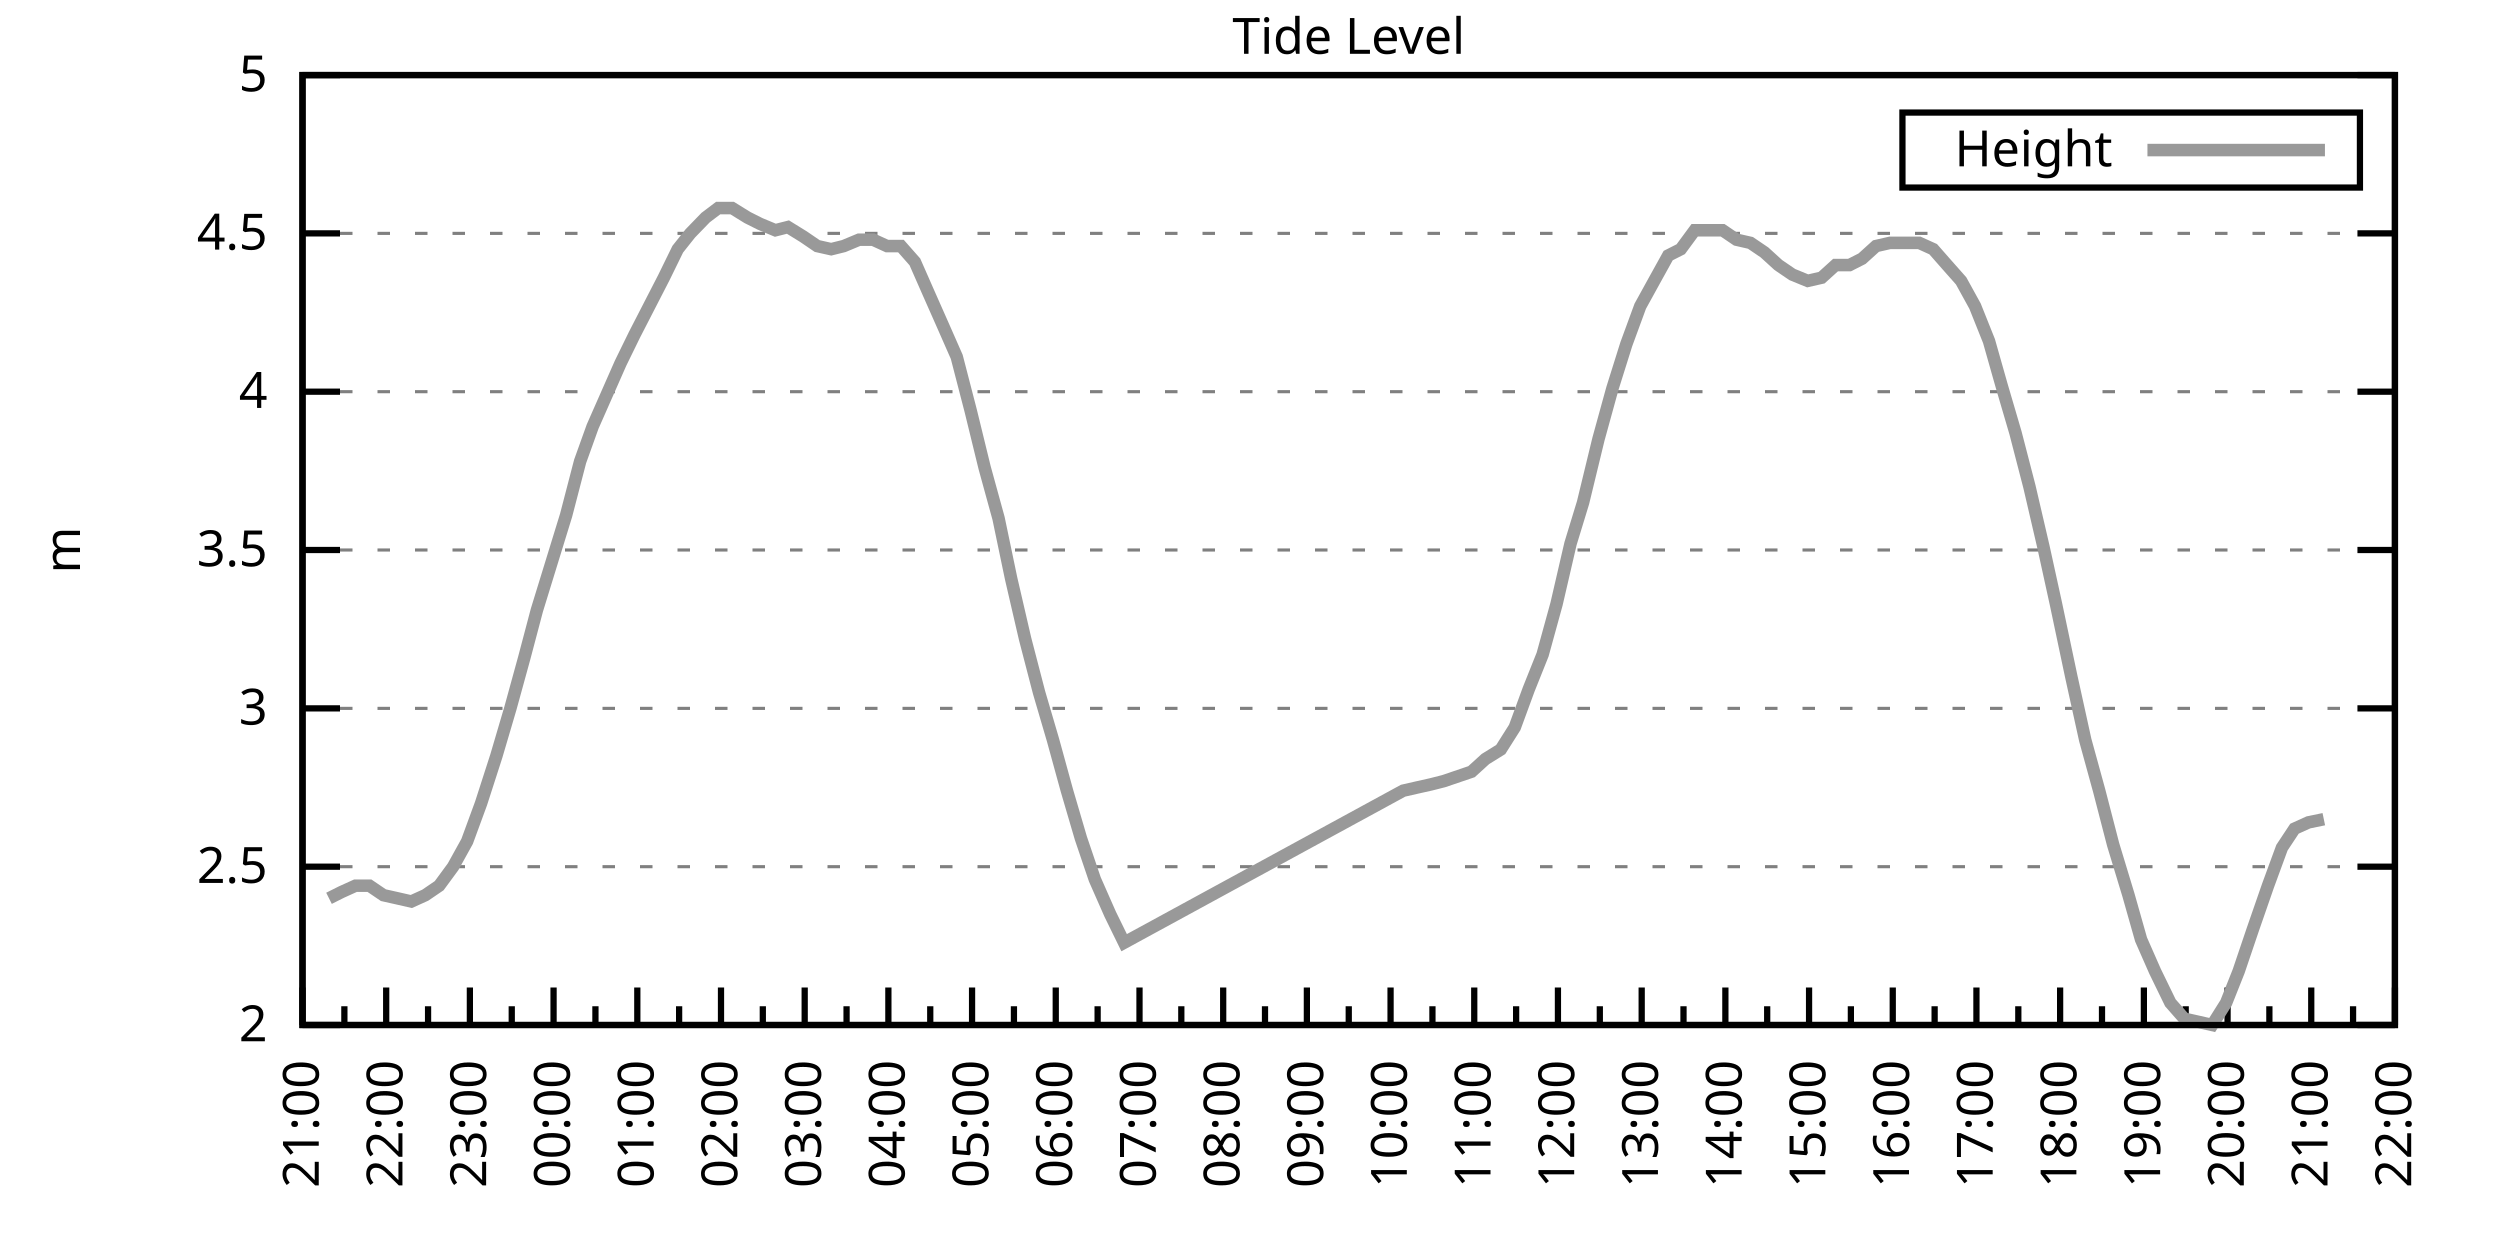
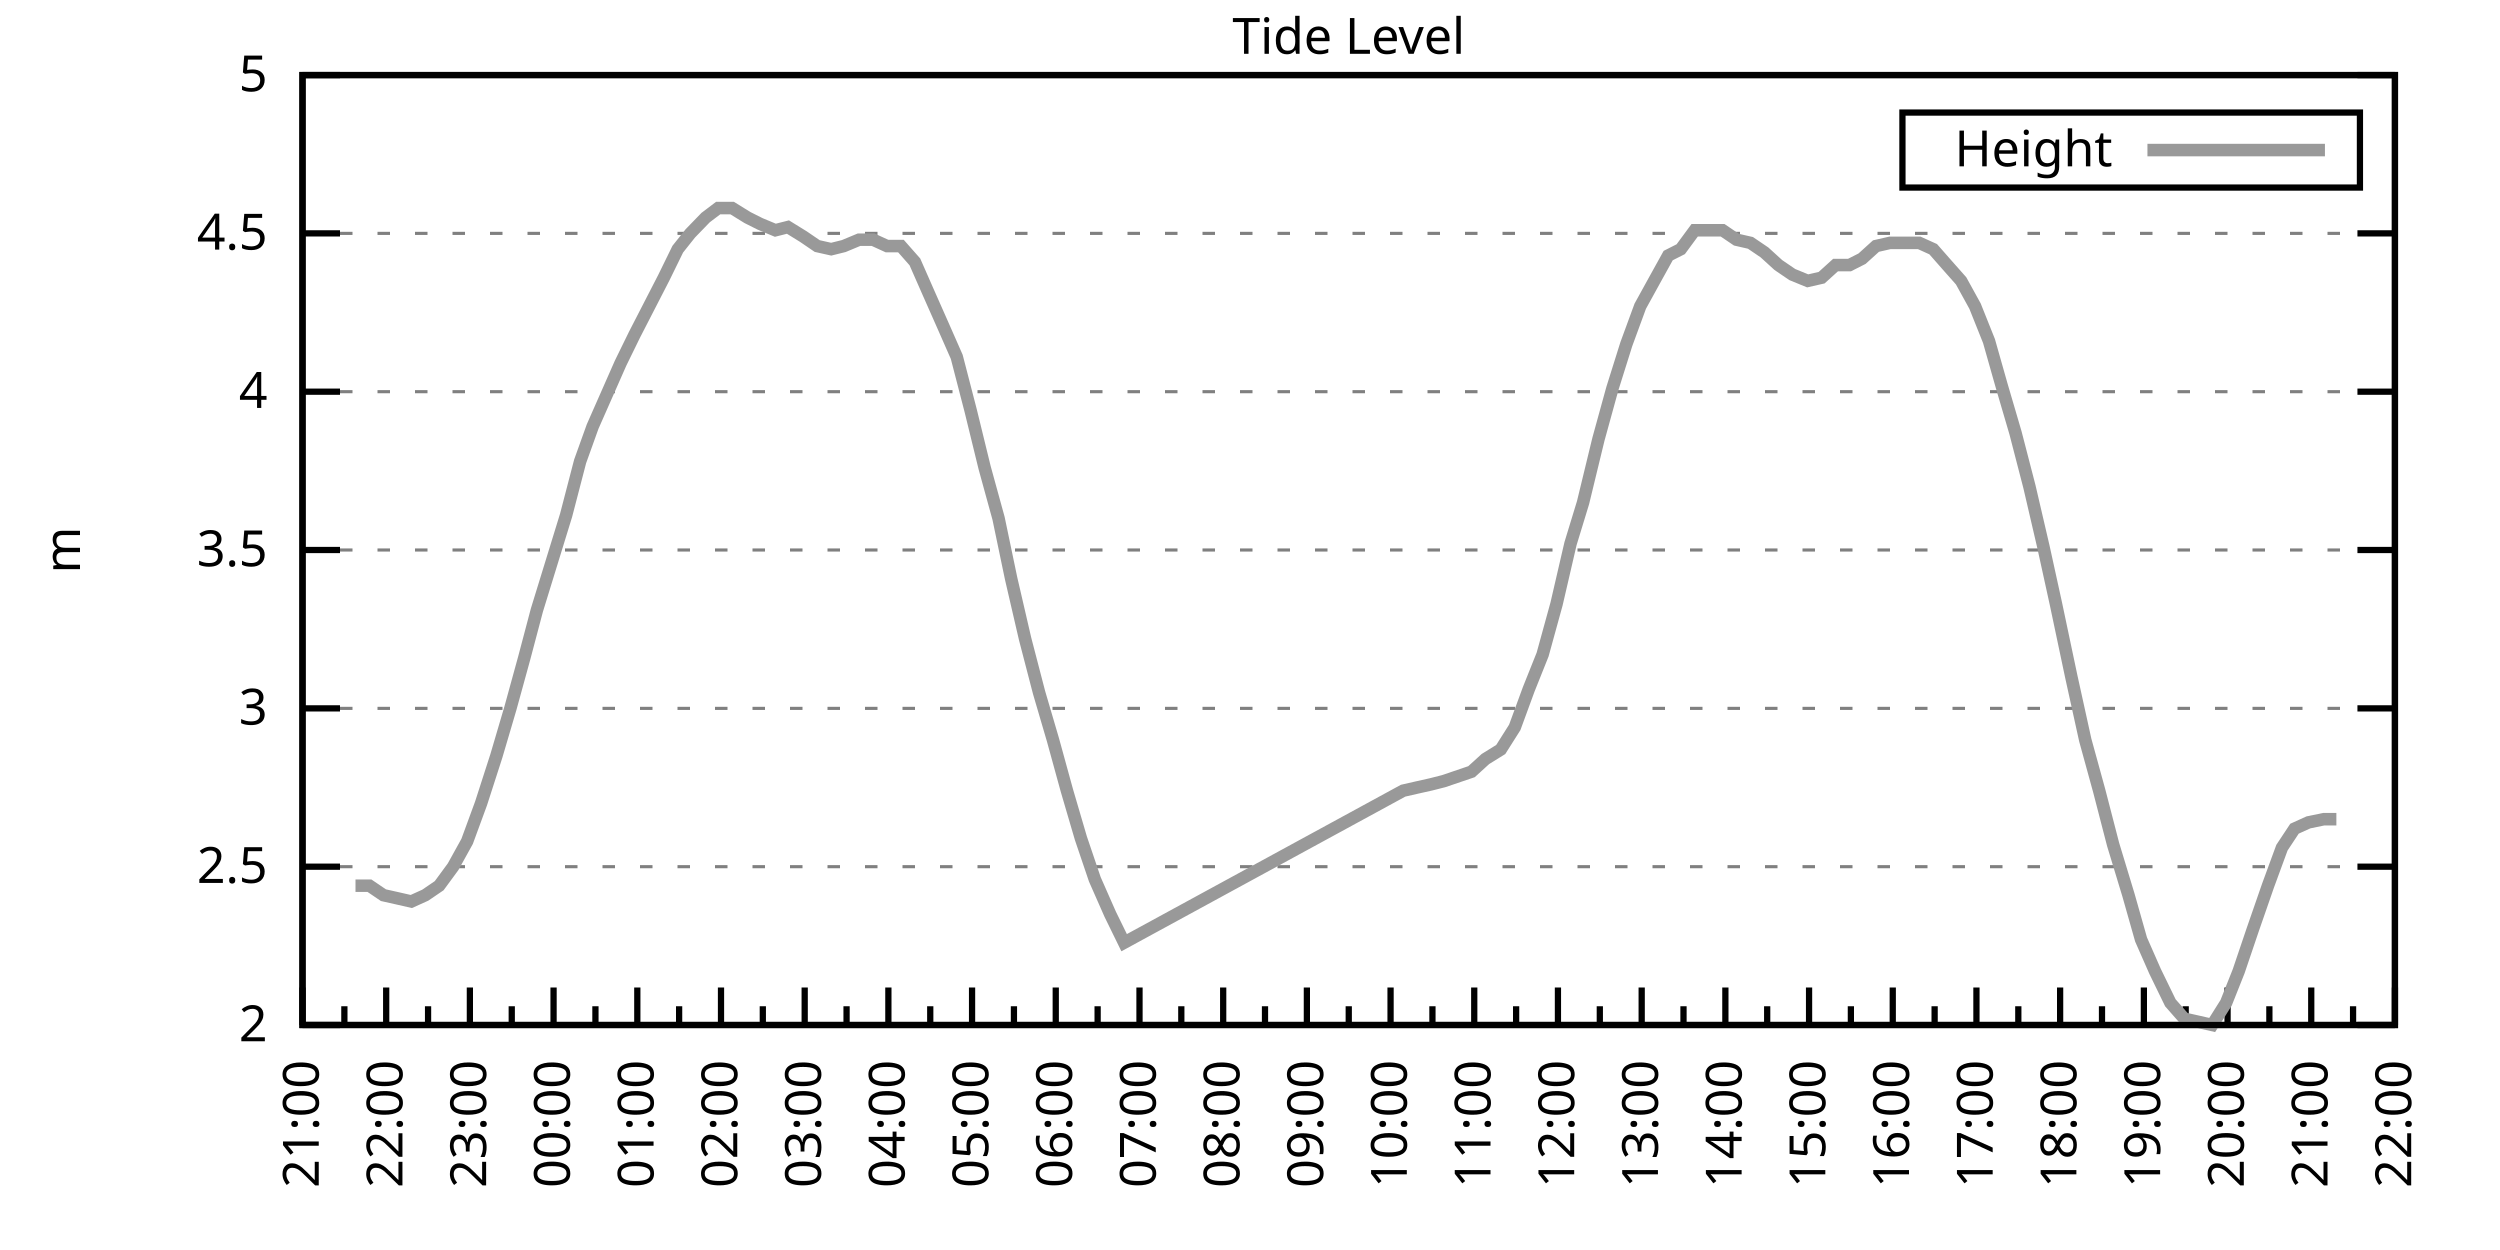
<svg xmlns="http://www.w3.org/2000/svg" xmlns:xlink="http://www.w3.org/1999/xlink" width="400" height="200" viewBox="0 0 400 200">
  <g id="gnuplot_canvas">
    <rect x="0" y="0" width="400" height="200" fill="none" />
    <defs>
      <circle id="gpDot" r="0.5" stroke-width="0.5" stroke="currentColor" />
      <path id="gpPt0" stroke-width="0.333" stroke="currentColor" d="M-1,0 h2 M0,-1 v2" />
      <path id="gpPt1" stroke-width="0.333" stroke="currentColor" d="M-1,-1 L1,1 M1,-1 L-1,1" />
      <path id="gpPt2" stroke-width="0.333" stroke="currentColor" d="M-1,0 L1,0 M0,-1 L0,1 M-1,-1 L1,1 M-1,1 L1,-1" />
      <rect id="gpPt3" stroke-width="0.333" stroke="currentColor" x="-1" y="-1" width="2" height="2" />
      <rect id="gpPt4" stroke-width="0.333" stroke="currentColor" fill="currentColor" x="-1" y="-1" width="2" height="2" />
      <circle id="gpPt5" stroke-width="0.333" stroke="currentColor" cx="0" cy="0" r="1" />
      <use xlink:href="#gpPt5" id="gpPt6" fill="currentColor" stroke="none" />
      <path id="gpPt7" stroke-width="0.333" stroke="currentColor" d="M0,-1.33 L-1.33,0.67 L1.33,0.67 z" />
      <use xlink:href="#gpPt7" id="gpPt8" fill="currentColor" stroke="none" />
      <use xlink:href="#gpPt7" id="gpPt9" stroke="currentColor" transform="rotate(180)" />
      <use xlink:href="#gpPt9" id="gpPt10" fill="currentColor" stroke="none" />
      <use xlink:href="#gpPt3" id="gpPt11" stroke="currentColor" transform="rotate(45)" />
      <use xlink:href="#gpPt11" id="gpPt12" fill="currentColor" stroke="none" />
      <path id="gpPt13" stroke-width="0.333" stroke="currentColor" d="M0,1.330 L1.265,0.411 L0.782,-1.067 L-0.782,-1.076 L-1.265,0.411 z" />
      <use xlink:href="#gpPt13" id="gpPt14" fill="currentColor" stroke="none" />
      <filter id="textbox" filterUnits="objectBoundingBox" x="0" y="0" height="1" width="1">
        <feFlood flood-color="white" flood-opacity="1" result="bgnd" />
        <feComposite in="SourceGraphic" in2="bgnd" operator="atop" />
      </filter>
      <filter id="greybox" filterUnits="objectBoundingBox" x="0" y="0" height="1" width="1">
        <feFlood flood-color="lightgrey" flood-opacity="1" result="grey" />
        <feComposite in="SourceGraphic" in2="grey" operator="atop" />
      </filter>
    </defs>
    <g fill="none" color="white" stroke="currentColor" stroke-width="1.00" stroke-linecap="butt" stroke-linejoin="miter">
</g>
    <g fill="none" color="black" stroke="currentColor" stroke-width="1.00" stroke-linecap="butt" stroke-linejoin="miter">
      <g stroke="none" shape-rendering="crispEdges">
        <polygon fill="rgb(255, 255, 255)" points="48.40,164.00 383.18,164.00 383.18,12.02 48.40,12.02 " />
      </g>
    </g>
    <g fill="none" color="black" stroke="currentColor" stroke-width="1.00" stroke-linecap="butt" stroke-linejoin="miter">
</g>
    <g fill="none" color="black" stroke="black" stroke-width="0.50" stroke-linecap="butt" stroke-linejoin="miter">
</g>
    <g fill="none" color="gray" stroke="currentColor" stroke-width="0.50" stroke-linecap="butt" stroke-linejoin="miter">
      <path stroke="gray" stroke-dasharray="2,4" class="gridline" d="M48.40,164.00 L383.19,164.00  " />
    </g>
    <g fill="none" color="gray" stroke="gray" stroke-width="1.00" stroke-linecap="butt" stroke-linejoin="miter">
</g>
    <g fill="none" color="black" stroke="currentColor" stroke-width="1.00" stroke-linecap="butt" stroke-linejoin="miter">
      <path stroke="black" d="M48.40,164.00 L54.40,164.00 M383.19,164.00 L377.19,164.00  " />
      <g transform="translate(42.80,166.60)" stroke="none" fill="black" font-family="Sans" font-size="8.00" text-anchor="end">
        <text>
          <tspan font-family="Sans"> 2</tspan>
        </text>
      </g>
    </g>
    <g fill="none" color="black" stroke="currentColor" stroke-width="1.00" stroke-linecap="butt" stroke-linejoin="miter">
</g>
    <g fill="none" color="black" stroke="black" stroke-width="0.50" stroke-linecap="butt" stroke-linejoin="miter">
</g>
    <g fill="none" color="gray" stroke="currentColor" stroke-width="0.50" stroke-linecap="butt" stroke-linejoin="miter">
      <path stroke="gray" stroke-dasharray="2,4" class="gridline" d="M48.40,138.67 L383.19,138.67  " />
    </g>
    <g fill="none" color="gray" stroke="gray" stroke-width="1.00" stroke-linecap="butt" stroke-linejoin="miter">
</g>
    <g fill="none" color="black" stroke="currentColor" stroke-width="1.00" stroke-linecap="butt" stroke-linejoin="miter">
      <path stroke="black" d="M48.40,138.67 L54.40,138.67 M383.19,138.67 L377.19,138.67  " />
      <g transform="translate(42.80,141.27)" stroke="none" fill="black" font-family="Sans" font-size="8.00" text-anchor="end">
        <text>
          <tspan font-family="Sans"> 2.5</tspan>
        </text>
      </g>
    </g>
    <g fill="none" color="black" stroke="currentColor" stroke-width="1.00" stroke-linecap="butt" stroke-linejoin="miter">
</g>
    <g fill="none" color="black" stroke="black" stroke-width="0.50" stroke-linecap="butt" stroke-linejoin="miter">
</g>
    <g fill="none" color="gray" stroke="currentColor" stroke-width="0.50" stroke-linecap="butt" stroke-linejoin="miter">
      <path stroke="gray" stroke-dasharray="2,4" class="gridline" d="M48.40,113.34 L383.19,113.34  " />
    </g>
    <g fill="none" color="gray" stroke="gray" stroke-width="1.00" stroke-linecap="butt" stroke-linejoin="miter">
</g>
    <g fill="none" color="black" stroke="currentColor" stroke-width="1.00" stroke-linecap="butt" stroke-linejoin="miter">
      <path stroke="black" d="M48.40,113.34 L54.40,113.34 M383.19,113.34 L377.19,113.34  " />
      <g transform="translate(42.80,115.94)" stroke="none" fill="black" font-family="Sans" font-size="8.00" text-anchor="end">
        <text>
          <tspan font-family="Sans"> 3</tspan>
        </text>
      </g>
    </g>
    <g fill="none" color="black" stroke="currentColor" stroke-width="1.00" stroke-linecap="butt" stroke-linejoin="miter">
</g>
    <g fill="none" color="black" stroke="black" stroke-width="0.50" stroke-linecap="butt" stroke-linejoin="miter">
</g>
    <g fill="none" color="gray" stroke="currentColor" stroke-width="0.50" stroke-linecap="butt" stroke-linejoin="miter">
      <path stroke="gray" stroke-dasharray="2,4" class="gridline" d="M48.40,88.00 L383.19,88.00  " />
    </g>
    <g fill="none" color="gray" stroke="gray" stroke-width="1.00" stroke-linecap="butt" stroke-linejoin="miter">
</g>
    <g fill="none" color="black" stroke="currentColor" stroke-width="1.00" stroke-linecap="butt" stroke-linejoin="miter">
      <path stroke="black" d="M48.40,88.00 L54.40,88.00 M383.19,88.00 L377.19,88.00  " />
      <g transform="translate(42.80,90.60)" stroke="none" fill="black" font-family="Sans" font-size="8.00" text-anchor="end">
        <text>
          <tspan font-family="Sans"> 3.5</tspan>
        </text>
      </g>
    </g>
    <g fill="none" color="black" stroke="currentColor" stroke-width="1.00" stroke-linecap="butt" stroke-linejoin="miter">
</g>
    <g fill="none" color="black" stroke="black" stroke-width="0.50" stroke-linecap="butt" stroke-linejoin="miter">
</g>
    <g fill="none" color="gray" stroke="currentColor" stroke-width="0.50" stroke-linecap="butt" stroke-linejoin="miter">
      <path stroke="gray" stroke-dasharray="2,4" class="gridline" d="M48.40,62.67 L383.19,62.67  " />
    </g>
    <g fill="none" color="gray" stroke="gray" stroke-width="1.00" stroke-linecap="butt" stroke-linejoin="miter">
</g>
    <g fill="none" color="black" stroke="currentColor" stroke-width="1.00" stroke-linecap="butt" stroke-linejoin="miter">
      <path stroke="black" d="M48.40,62.67 L54.40,62.67 M383.19,62.67 L377.19,62.67  " />
      <g transform="translate(42.80,65.27)" stroke="none" fill="black" font-family="Sans" font-size="8.00" text-anchor="end">
        <text>
          <tspan font-family="Sans"> 4</tspan>
        </text>
      </g>
    </g>
    <g fill="none" color="black" stroke="currentColor" stroke-width="1.00" stroke-linecap="butt" stroke-linejoin="miter">
</g>
    <g fill="none" color="black" stroke="black" stroke-width="0.50" stroke-linecap="butt" stroke-linejoin="miter">
</g>
    <g fill="none" color="gray" stroke="currentColor" stroke-width="0.50" stroke-linecap="butt" stroke-linejoin="miter">
      <path stroke="gray" stroke-dasharray="2,4" class="gridline" d="M48.40,37.34 L383.19,37.34  " />
    </g>
    <g fill="none" color="gray" stroke="gray" stroke-width="1.00" stroke-linecap="butt" stroke-linejoin="miter">
</g>
    <g fill="none" color="black" stroke="currentColor" stroke-width="1.00" stroke-linecap="butt" stroke-linejoin="miter">
      <path stroke="black" d="M48.40,37.34 L54.40,37.34 M383.19,37.34 L377.19,37.34  " />
      <g transform="translate(42.80,39.94)" stroke="none" fill="black" font-family="Sans" font-size="8.00" text-anchor="end">
        <text>
          <tspan font-family="Sans"> 4.5</tspan>
        </text>
      </g>
    </g>
    <g fill="none" color="black" stroke="currentColor" stroke-width="1.00" stroke-linecap="butt" stroke-linejoin="miter">
</g>
    <g fill="none" color="black" stroke="black" stroke-width="0.50" stroke-linecap="butt" stroke-linejoin="miter">
</g>
    <g fill="none" color="gray" stroke="currentColor" stroke-width="0.50" stroke-linecap="butt" stroke-linejoin="miter">
      <path stroke="gray" stroke-dasharray="2,4" class="gridline" d="M48.40,12.01 L383.19,12.01  " />
    </g>
    <g fill="none" color="gray" stroke="gray" stroke-width="1.00" stroke-linecap="butt" stroke-linejoin="miter">
</g>
    <g fill="none" color="black" stroke="currentColor" stroke-width="1.00" stroke-linecap="butt" stroke-linejoin="miter">
      <path stroke="black" d="M48.40,12.01 L54.40,12.01 M383.19,12.01 L377.19,12.01  " />
      <g transform="translate(42.80,14.61)" stroke="none" fill="black" font-family="Sans" font-size="8.00" text-anchor="end">
        <text>
          <tspan font-family="Sans"> 5</tspan>
        </text>
      </g>
    </g>
    <g fill="none" color="black" stroke="currentColor" stroke-width="1.00" stroke-linecap="butt" stroke-linejoin="miter">
      <path stroke="black" d="M48.40,164.00 L48.40,158.00  " />
      <g transform="translate(51.00,169.60) rotate(270)" stroke="none" fill="black" font-family="Sans" font-size="8.00" text-anchor="end">
        <text>
          <tspan font-family="Sans">21:00</tspan>
        </text>
      </g>
    </g>
    <g fill="none" color="black" stroke="currentColor" stroke-width="1.00" stroke-linecap="butt" stroke-linejoin="miter">
      <path stroke="black" d="M55.10,164.00 L55.10,161.00 M61.79,164.00 L61.79,158.00  " />
      <g transform="translate(64.39,169.60) rotate(270)" stroke="none" fill="black" font-family="Sans" font-size="8.00" text-anchor="end">
        <text>
          <tspan font-family="Sans">22:00</tspan>
        </text>
      </g>
    </g>
    <g fill="none" color="black" stroke="currentColor" stroke-width="1.00" stroke-linecap="butt" stroke-linejoin="miter">
      <path stroke="black" d="M68.49,164.00 L68.49,161.00 M75.18,164.00 L75.18,158.00  " />
      <g transform="translate(77.78,169.60) rotate(270)" stroke="none" fill="black" font-family="Sans" font-size="8.00" text-anchor="end">
        <text>
          <tspan font-family="Sans">23:00</tspan>
        </text>
      </g>
    </g>
    <g fill="none" color="black" stroke="currentColor" stroke-width="1.00" stroke-linecap="butt" stroke-linejoin="miter">
      <path stroke="black" d="M81.88,164.00 L81.88,161.00 M88.57,164.00 L88.57,158.00  " />
      <g transform="translate(91.17,169.60) rotate(270)" stroke="none" fill="black" font-family="Sans" font-size="8.00" text-anchor="end">
        <text>
          <tspan font-family="Sans">00:00</tspan>
        </text>
      </g>
    </g>
    <g fill="none" color="black" stroke="currentColor" stroke-width="1.00" stroke-linecap="butt" stroke-linejoin="miter">
      <path stroke="black" d="M95.27,164.00 L95.27,161.00 M101.97,164.00 L101.97,158.00  " />
      <g transform="translate(104.57,169.60) rotate(270)" stroke="none" fill="black" font-family="Sans" font-size="8.00" text-anchor="end">
        <text>
          <tspan font-family="Sans">01:00</tspan>
        </text>
      </g>
    </g>
    <g fill="none" color="black" stroke="currentColor" stroke-width="1.00" stroke-linecap="butt" stroke-linejoin="miter">
      <path stroke="black" d="M108.66,164.00 L108.66,161.00 M115.36,164.00 L115.36,158.00  " />
      <g transform="translate(117.96,169.60) rotate(270)" stroke="none" fill="black" font-family="Sans" font-size="8.00" text-anchor="end">
        <text>
          <tspan font-family="Sans">02:00</tspan>
        </text>
      </g>
    </g>
    <g fill="none" color="black" stroke="currentColor" stroke-width="1.00" stroke-linecap="butt" stroke-linejoin="miter">
      <path stroke="black" d="M122.05,164.00 L122.05,161.00 M128.75,164.00 L128.75,158.00  " />
      <g transform="translate(131.35,169.60) rotate(270)" stroke="none" fill="black" font-family="Sans" font-size="8.00" text-anchor="end">
        <text>
          <tspan font-family="Sans">03:00</tspan>
        </text>
      </g>
    </g>
    <g fill="none" color="black" stroke="currentColor" stroke-width="1.00" stroke-linecap="butt" stroke-linejoin="miter">
      <path stroke="black" d="M135.45,164.00 L135.45,161.00 M142.14,164.00 L142.14,158.00  " />
      <g transform="translate(144.74,169.60) rotate(270)" stroke="none" fill="black" font-family="Sans" font-size="8.00" text-anchor="end">
        <text>
          <tspan font-family="Sans">04:00</tspan>
        </text>
      </g>
    </g>
    <g fill="none" color="black" stroke="currentColor" stroke-width="1.00" stroke-linecap="butt" stroke-linejoin="miter">
      <path stroke="black" d="M148.84,164.00 L148.84,161.00 M155.53,164.00 L155.53,158.00  " />
      <g transform="translate(158.13,169.60) rotate(270)" stroke="none" fill="black" font-family="Sans" font-size="8.00" text-anchor="end">
        <text>
          <tspan font-family="Sans">05:00</tspan>
        </text>
      </g>
    </g>
    <g fill="none" color="black" stroke="currentColor" stroke-width="1.00" stroke-linecap="butt" stroke-linejoin="miter">
      <path stroke="black" d="M162.23,164.00 L162.23,161.00 M168.92,164.00 L168.92,158.00  " />
      <g transform="translate(171.52,169.60) rotate(270)" stroke="none" fill="black" font-family="Sans" font-size="8.00" text-anchor="end">
        <text>
          <tspan font-family="Sans">06:00</tspan>
        </text>
      </g>
    </g>
    <g fill="none" color="black" stroke="currentColor" stroke-width="1.00" stroke-linecap="butt" stroke-linejoin="miter">
      <path stroke="black" d="M175.62,164.00 L175.62,161.00 M182.32,164.00 L182.32,158.00  " />
      <g transform="translate(184.92,169.60) rotate(270)" stroke="none" fill="black" font-family="Sans" font-size="8.00" text-anchor="end">
        <text>
          <tspan font-family="Sans">07:00</tspan>
        </text>
      </g>
    </g>
    <g fill="none" color="black" stroke="currentColor" stroke-width="1.00" stroke-linecap="butt" stroke-linejoin="miter">
      <path stroke="black" d="M189.01,164.00 L189.01,161.00 M195.71,164.00 L195.71,158.00  " />
      <g transform="translate(198.31,169.60) rotate(270)" stroke="none" fill="black" font-family="Sans" font-size="8.00" text-anchor="end">
        <text>
          <tspan font-family="Sans">08:00</tspan>
        </text>
      </g>
    </g>
    <g fill="none" color="black" stroke="currentColor" stroke-width="1.00" stroke-linecap="butt" stroke-linejoin="miter">
      <path stroke="black" d="M202.40,164.00 L202.40,161.00 M209.10,164.00 L209.10,158.00  " />
      <g transform="translate(211.70,169.60) rotate(270)" stroke="none" fill="black" font-family="Sans" font-size="8.00" text-anchor="end">
        <text>
          <tspan font-family="Sans">09:00</tspan>
        </text>
      </g>
    </g>
    <g fill="none" color="black" stroke="currentColor" stroke-width="1.00" stroke-linecap="butt" stroke-linejoin="miter">
      <path stroke="black" d="M215.80,164.00 L215.80,161.00 M222.49,164.00 L222.49,158.00  " />
      <g transform="translate(225.09,169.60) rotate(270)" stroke="none" fill="black" font-family="Sans" font-size="8.00" text-anchor="end">
        <text>
          <tspan font-family="Sans">10:00</tspan>
        </text>
      </g>
    </g>
    <g fill="none" color="black" stroke="currentColor" stroke-width="1.00" stroke-linecap="butt" stroke-linejoin="miter">
      <path stroke="black" d="M229.19,164.00 L229.19,161.00 M235.88,164.00 L235.88,158.00  " />
      <g transform="translate(238.48,169.60) rotate(270)" stroke="none" fill="black" font-family="Sans" font-size="8.00" text-anchor="end">
        <text>
          <tspan font-family="Sans">11:00</tspan>
        </text>
      </g>
    </g>
    <g fill="none" color="black" stroke="currentColor" stroke-width="1.00" stroke-linecap="butt" stroke-linejoin="miter">
      <path stroke="black" d="M242.58,164.00 L242.58,161.00 M249.27,164.00 L249.27,158.00  " />
      <g transform="translate(251.87,169.60) rotate(270)" stroke="none" fill="black" font-family="Sans" font-size="8.00" text-anchor="end">
        <text>
          <tspan font-family="Sans">12:00</tspan>
        </text>
      </g>
    </g>
    <g fill="none" color="black" stroke="currentColor" stroke-width="1.00" stroke-linecap="butt" stroke-linejoin="miter">
      <path stroke="black" d="M255.97,164.00 L255.97,161.00 M262.67,164.00 L262.67,158.00  " />
      <g transform="translate(265.27,169.60) rotate(270)" stroke="none" fill="black" font-family="Sans" font-size="8.00" text-anchor="end">
        <text>
          <tspan font-family="Sans">13:00</tspan>
        </text>
      </g>
    </g>
    <g fill="none" color="black" stroke="currentColor" stroke-width="1.00" stroke-linecap="butt" stroke-linejoin="miter">
      <path stroke="black" d="M269.36,164.00 L269.36,161.00 M276.06,164.00 L276.06,158.00  " />
      <g transform="translate(278.66,169.60) rotate(270)" stroke="none" fill="black" font-family="Sans" font-size="8.00" text-anchor="end">
        <text>
          <tspan font-family="Sans">14:00</tspan>
        </text>
      </g>
    </g>
    <g fill="none" color="black" stroke="currentColor" stroke-width="1.00" stroke-linecap="butt" stroke-linejoin="miter">
      <path stroke="black" d="M282.75,164.00 L282.75,161.00 M289.45,164.00 L289.45,158.00  " />
      <g transform="translate(292.05,169.60) rotate(270)" stroke="none" fill="black" font-family="Sans" font-size="8.00" text-anchor="end">
        <text>
          <tspan font-family="Sans">15:00</tspan>
        </text>
      </g>
    </g>
    <g fill="none" color="black" stroke="currentColor" stroke-width="1.00" stroke-linecap="butt" stroke-linejoin="miter">
      <path stroke="black" d="M296.14,164.00 L296.14,161.00 M302.84,164.00 L302.84,158.00  " />
      <g transform="translate(305.44,169.60) rotate(270)" stroke="none" fill="black" font-family="Sans" font-size="8.00" text-anchor="end">
        <text>
          <tspan font-family="Sans">16:00</tspan>
        </text>
      </g>
    </g>
    <g fill="none" color="black" stroke="currentColor" stroke-width="1.00" stroke-linecap="butt" stroke-linejoin="miter">
      <path stroke="black" d="M309.54,164.00 L309.54,161.00 M316.23,164.00 L316.23,158.00  " />
      <g transform="translate(318.83,169.60) rotate(270)" stroke="none" fill="black" font-family="Sans" font-size="8.00" text-anchor="end">
        <text>
          <tspan font-family="Sans">17:00</tspan>
        </text>
      </g>
    </g>
    <g fill="none" color="black" stroke="currentColor" stroke-width="1.00" stroke-linecap="butt" stroke-linejoin="miter">
      <path stroke="black" d="M322.93,164.00 L322.93,161.00 M329.62,164.00 L329.62,158.00  " />
      <g transform="translate(332.22,169.60) rotate(270)" stroke="none" fill="black" font-family="Sans" font-size="8.00" text-anchor="end">
        <text>
          <tspan font-family="Sans">18:00</tspan>
        </text>
      </g>
    </g>
    <g fill="none" color="black" stroke="currentColor" stroke-width="1.00" stroke-linecap="butt" stroke-linejoin="miter">
      <path stroke="black" d="M336.32,164.00 L336.32,161.00 M343.02,164.00 L343.02,158.00  " />
      <g transform="translate(345.62,169.60) rotate(270)" stroke="none" fill="black" font-family="Sans" font-size="8.00" text-anchor="end">
        <text>
          <tspan font-family="Sans">19:00</tspan>
        </text>
      </g>
    </g>
    <g fill="none" color="black" stroke="currentColor" stroke-width="1.00" stroke-linecap="butt" stroke-linejoin="miter">
      <path stroke="black" d="M349.71,164.00 L349.71,161.00 M356.41,164.00 L356.41,158.00  " />
      <g transform="translate(359.01,169.60) rotate(270)" stroke="none" fill="black" font-family="Sans" font-size="8.00" text-anchor="end">
        <text>
          <tspan font-family="Sans">20:00</tspan>
        </text>
      </g>
    </g>
    <g fill="none" color="black" stroke="currentColor" stroke-width="1.00" stroke-linecap="butt" stroke-linejoin="miter">
      <path stroke="black" d="M363.10,164.00 L363.10,161.00 M369.80,164.00 L369.80,158.00  " />
      <g transform="translate(372.40,169.60) rotate(270)" stroke="none" fill="black" font-family="Sans" font-size="8.00" text-anchor="end">
        <text>
          <tspan font-family="Sans">21:00</tspan>
        </text>
      </g>
    </g>
    <g fill="none" color="black" stroke="currentColor" stroke-width="1.00" stroke-linecap="butt" stroke-linejoin="miter">
      <path stroke="black" d="M376.49,164.00 L376.49,161.00 M383.19,164.00 L383.19,158.00  " />
      <g transform="translate(385.79,169.60) rotate(270)" stroke="none" fill="black" font-family="Sans" font-size="8.00" text-anchor="end">
        <text>
          <tspan font-family="Sans">22:00</tspan>
        </text>
      </g>
    </g>
    <g fill="none" color="black" stroke="currentColor" stroke-width="1.00" stroke-linecap="butt" stroke-linejoin="miter">
</g>
    <g fill="none" color="black" stroke="currentColor" stroke-width="1.00" stroke-linecap="butt" stroke-linejoin="miter">
      <path stroke="black" d="M48.40,12.01 L48.40,164.00 L383.19,164.00 L383.19,12.01 L48.40,12.01 Z  " />
    </g>
    <g fill="none" color="black" stroke="currentColor" stroke-width="1.00" stroke-linecap="butt" stroke-linejoin="miter">
      <g transform="translate(12.80,88.01) rotate(270)" stroke="none" fill="black" font-family="Sans" font-size="8.00" text-anchor="middle">
        <text>
          <tspan font-family="Sans">m</tspan>
        </text>
      </g>
    </g>
    <g fill="none" color="black" stroke="currentColor" stroke-width="1.00" stroke-linecap="butt" stroke-linejoin="miter">
</g>
    <g fill="none" color="black" stroke="currentColor" stroke-width="1.00" stroke-linecap="butt" stroke-linejoin="miter">
      <path stroke="black" d="M304.39,30.01 L304.39,18.01 L377.59,18.01 L377.59,30.01 L304.39,30.01 Z  " />
    </g>
    <g id="Tide_level_plot_1">
      <g fill="none" color="white" stroke="black" stroke-width="2.00" stroke-linecap="butt" stroke-linejoin="miter">
</g>
      <g fill="none" color="black" stroke="currentColor" stroke-width="2.00" stroke-linecap="butt" stroke-linejoin="miter">
        <g transform="translate(337.99,26.61)" stroke="none" fill="black" font-family="Sans" font-size="8.00" text-anchor="end">
          <text>
            <tspan font-family="Sans">Height</tspan>
          </text>
        </g>
      </g>
      <g fill="none" color="black" stroke="currentColor" stroke-width="2.00" stroke-linecap="butt" stroke-linejoin="miter">
-         <path stroke="rgb(153, 153, 153)" d="M343.59,24.01 L371.99,24.01 M52.64,143.73 L54.65,142.72 L56.88,141.71 L59.11,141.71 L61.35,143.23 L63.58,143.73   L65.81,144.24 L68.04,143.23 L70.27,141.71 L72.50,138.67 L74.74,134.62 L76.97,128.54 L79.42,120.94 L81.66,113.34   L83.89,105.23 L85.90,97.63 L90.58,82.43 L92.82,73.82 L94.82,68.25 L97.28,62.67 L99.29,58.11 L101.52,53.55   L106.21,44.43 L108.44,39.87 L110.45,37.34 L112.90,34.81 L114.91,33.29 L117.14,33.29 L119.60,34.81 L121.61,35.82   L124.06,36.84 L126.07,36.33 L128.53,37.85 L130.76,39.37 L132.99,39.87 L135.00,39.37 L137.45,38.35 L139.69,38.35   L141.92,39.37 L144.15,39.37 L146.38,41.90 L148.61,46.97 L150.85,52.03 L153.08,57.10 L155.31,65.71 L157.54,74.83   L159.77,82.94 L161.78,92.56 L164.01,102.19 L166.25,110.80 L168.48,118.40 L170.71,126.51 L172.94,134.11 L175.17,140.69   L177.63,146.27 L179.86,150.83 L224.50,126.51 L226.73,126.00 L228.96,125.50 L230.97,124.99 L235.44,123.47 L237.67,121.44   L240.12,119.92 L242.36,116.38 L244.59,110.30 L246.82,104.72 L249.05,96.62 L251.28,86.99 L253.29,80.41 L255.75,70.27   L257.98,62.17 L260.21,55.07 L262.44,48.99 L264.67,44.94 L266.91,40.89 L268.92,39.87 L271.15,36.84 L273.38,36.84   L275.61,36.84 L277.84,38.35 L280.07,38.86 L282.31,40.38 L284.54,42.41 L286.77,43.93 L289.23,44.94 L291.46,44.43   L293.69,42.41 L295.92,42.41 L297.93,41.39 L300.16,39.37 L302.39,38.86 L304.63,38.86 L307.08,38.86 L309.31,39.87   L311.54,42.41 L313.78,44.94 L316.01,48.99 L318.24,54.57 L320.25,61.66 L322.48,69.26 L324.71,77.87 L326.95,87.50   L328.95,96.62 L331.41,108.27 L333.64,118.40 L335.87,126.51 L338.10,135.12 L340.56,143.23 L342.57,150.32 L344.80,155.39   L347.26,160.45 L349.49,162.99 L351.72,163.49 L353.95,164.00 L356.18,160.45 L358.19,155.39 L360.42,148.80 L362.88,141.71   L365.11,135.63 L367.12,132.59 L369.35,131.58 L371.81,131.07  " />
+         <path stroke="rgb(153, 153, 153)" d="M343.59,24.01 L371.99,24.01 M56.88,141.71 L59.11,141.71 L61.35,143.23 L63.58,143.73 L65.81,144.24 L68.04,143.23   L70.27,141.71 L72.50,138.67 L74.74,134.62 L76.97,128.54 L79.42,120.94 L81.66,113.34 L83.89,105.23 L85.90,97.63   L90.58,82.43 L92.82,73.82 L94.82,68.25 L97.28,62.67 L99.29,58.11 L101.52,53.55 L106.21,44.43 L108.44,39.87   L110.45,37.34 L112.90,34.81 L114.91,33.29 L117.14,33.29 L119.60,34.81 L121.61,35.82 L124.06,36.84 L126.07,36.33   L128.53,37.85 L130.76,39.37 L132.99,39.87 L135.00,39.37 L137.45,38.35 L139.69,38.35 L141.92,39.37 L144.15,39.37   L146.38,41.90 L148.61,46.97 L150.85,52.03 L153.08,57.10 L155.31,65.71 L157.54,74.83 L159.77,82.94 L161.78,92.56   L164.01,102.19 L166.25,110.80 L168.48,118.40 L170.71,126.51 L172.94,134.11 L175.17,140.69 L177.63,146.27 L179.86,150.83   L224.50,126.51 L226.73,126.00 L228.96,125.50 L230.97,124.99 L235.44,123.47 L237.67,121.44 L240.12,119.92 L242.36,116.38   L244.59,110.30 L246.82,104.72 L249.05,96.62 L251.28,86.99 L253.29,80.41 L255.75,70.27 L257.98,62.17 L260.21,55.07   L262.44,48.99 L264.67,44.94 L266.91,40.89 L268.92,39.87 L271.15,36.84 L273.38,36.84 L275.61,36.84 L277.84,38.35   L280.07,38.86 L282.31,40.38 L284.54,42.41 L286.77,43.93 L289.23,44.94 L291.46,44.43 L293.69,42.41 L295.92,42.41   L297.93,41.39 L300.16,39.37 L302.39,38.86 L304.63,38.86 L307.08,38.86 L309.31,39.87 L311.54,42.41 L313.78,44.94   L316.01,48.99 L318.24,54.57 L320.25,61.66 L322.48,69.26 L324.71,77.87 L326.95,87.50 L328.95,96.62 L331.41,108.27   L333.64,118.40 L335.87,126.51 L338.10,135.12 L340.56,143.23 L342.57,150.32 L344.80,155.39 L347.26,160.45 L349.49,162.99   L351.72,163.49 L353.95,164.00 L356.18,160.45 L358.19,155.39 L360.42,148.80 L362.88,141.71 L365.11,135.63 L367.12,132.59   L369.35,131.58 L371.81,131.07 L373.82,131.07  " />
      </g>
    </g>
    <g fill="none" color="black" stroke="currentColor" stroke-width="2.00" stroke-linecap="butt" stroke-linejoin="miter">
</g>
    <g fill="none" color="black" stroke="black" stroke-width="1.00" stroke-linecap="butt" stroke-linejoin="miter">
</g>
    <g fill="none" color="black" stroke="currentColor" stroke-width="1.00" stroke-linecap="butt" stroke-linejoin="miter">
      <path stroke="black" d="M48.40,12.01 L48.40,164.00 L383.19,164.00 L383.19,12.01 L48.40,12.01 Z  " />
    </g>
    <g fill="none" color="black" stroke="currentColor" stroke-width="1.00" stroke-linecap="butt" stroke-linejoin="miter">
      <g transform="translate(215.79,8.61)" stroke="none" fill="black" font-family="Sans" font-size="8.00" text-anchor="middle">
        <text>
          <tspan font-family="Sans">Tide Level</tspan>
        </text>
      </g>
    </g>
    <g fill="none" color="black" stroke="currentColor" stroke-width="1.00" stroke-linecap="butt" stroke-linejoin="miter">
</g>
  </g>
</svg>
